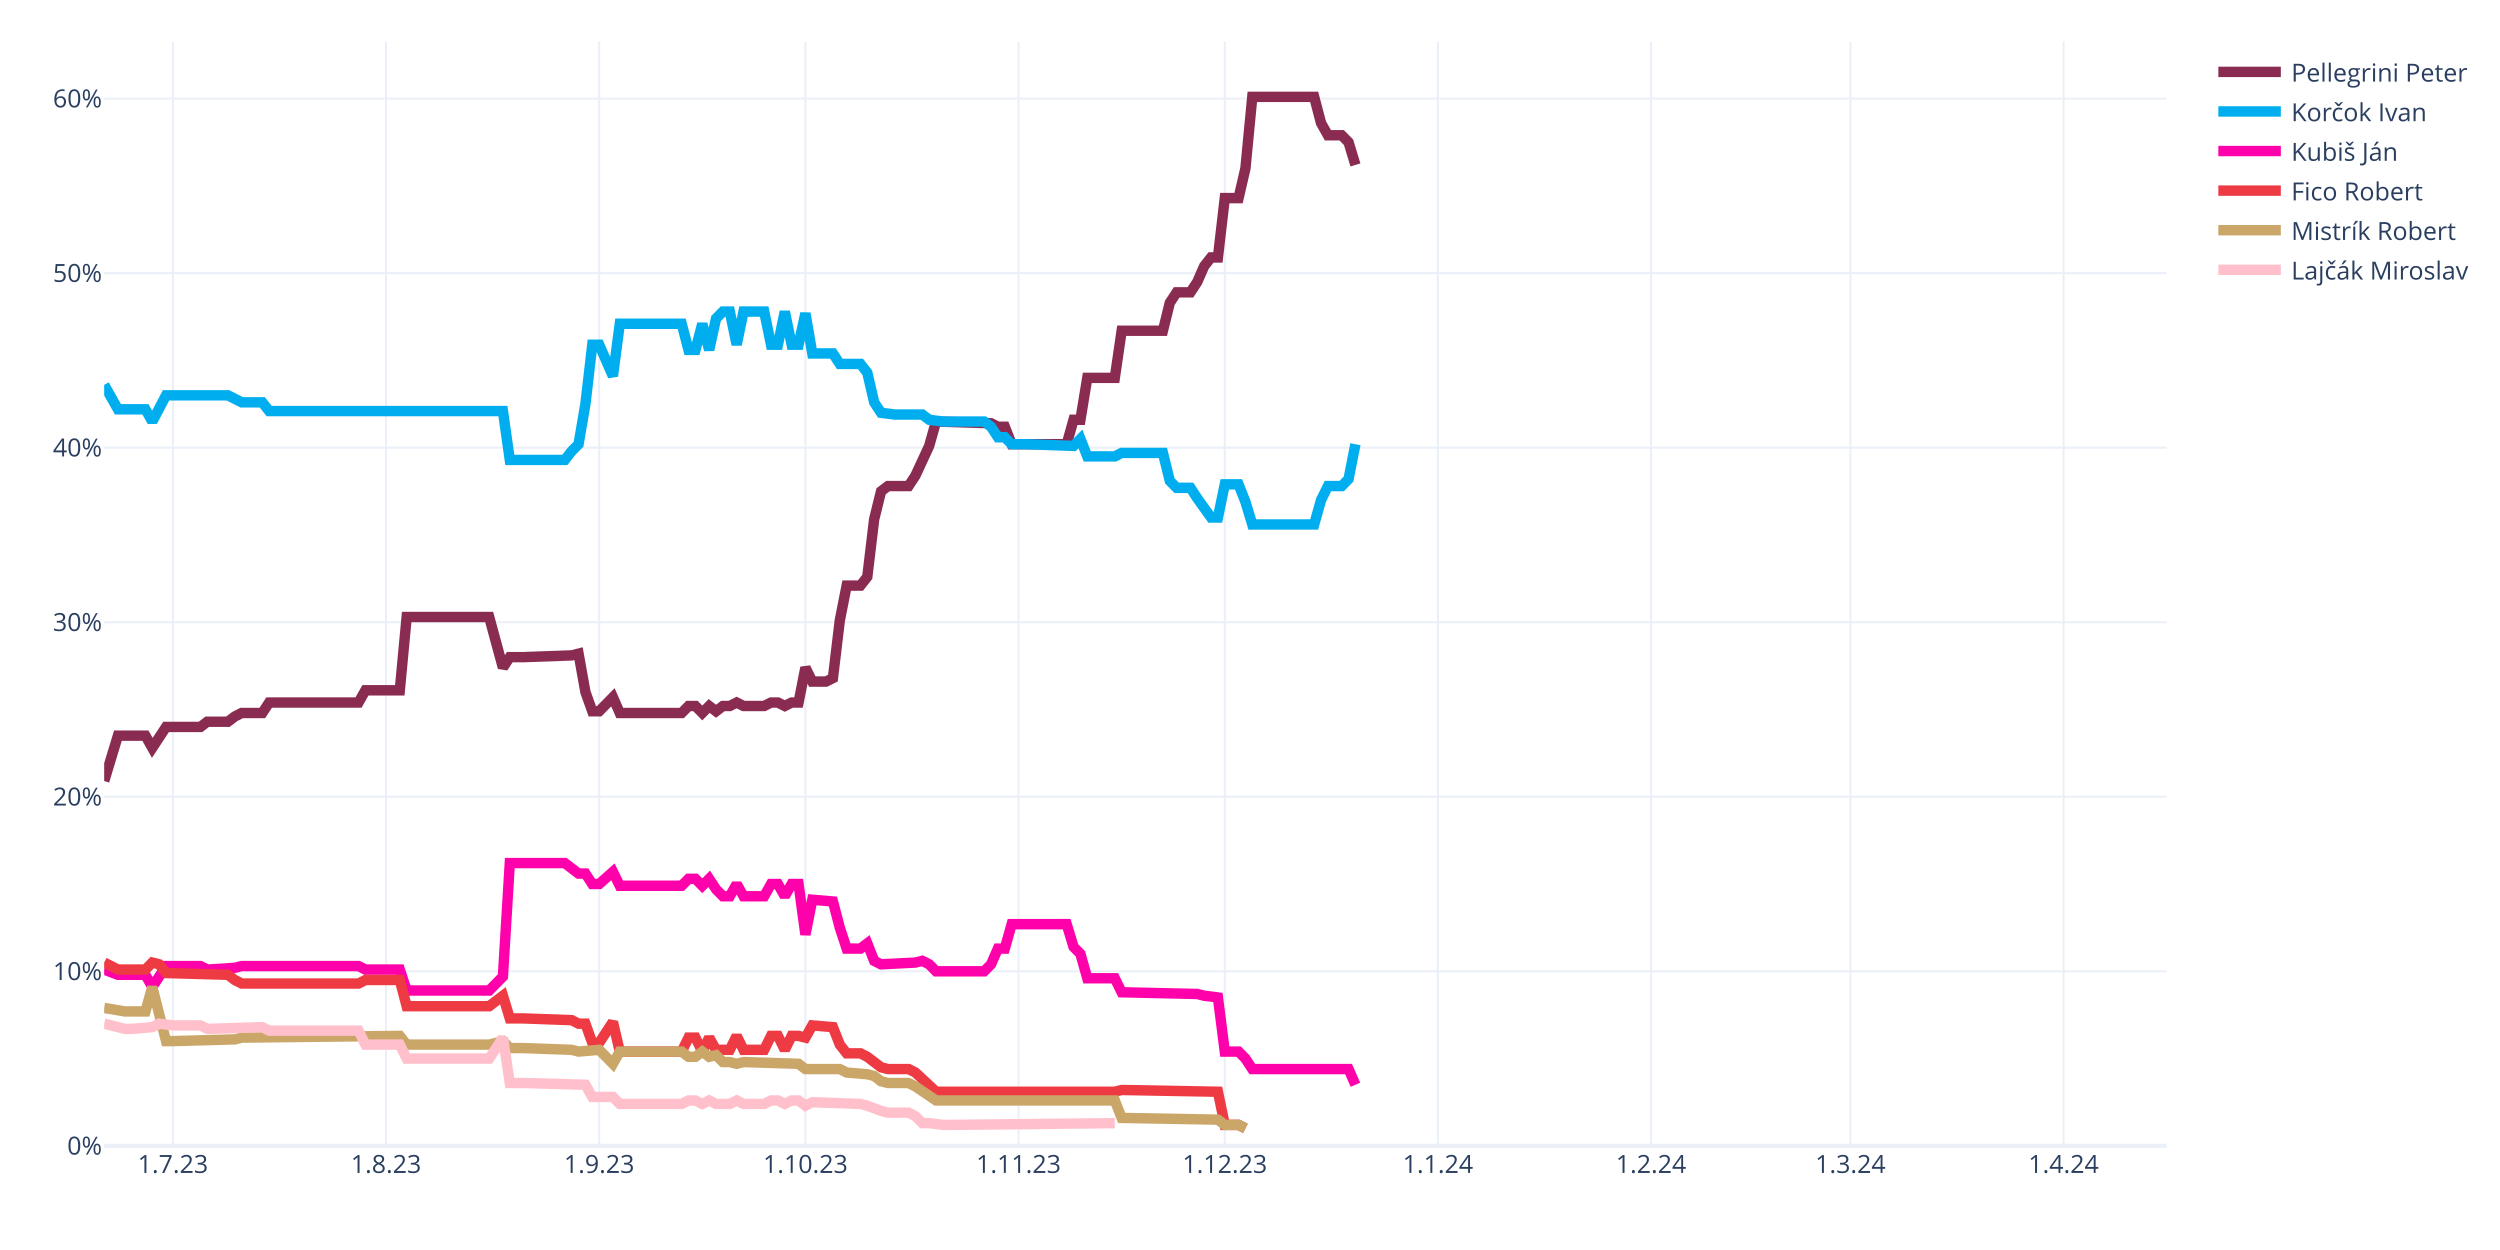
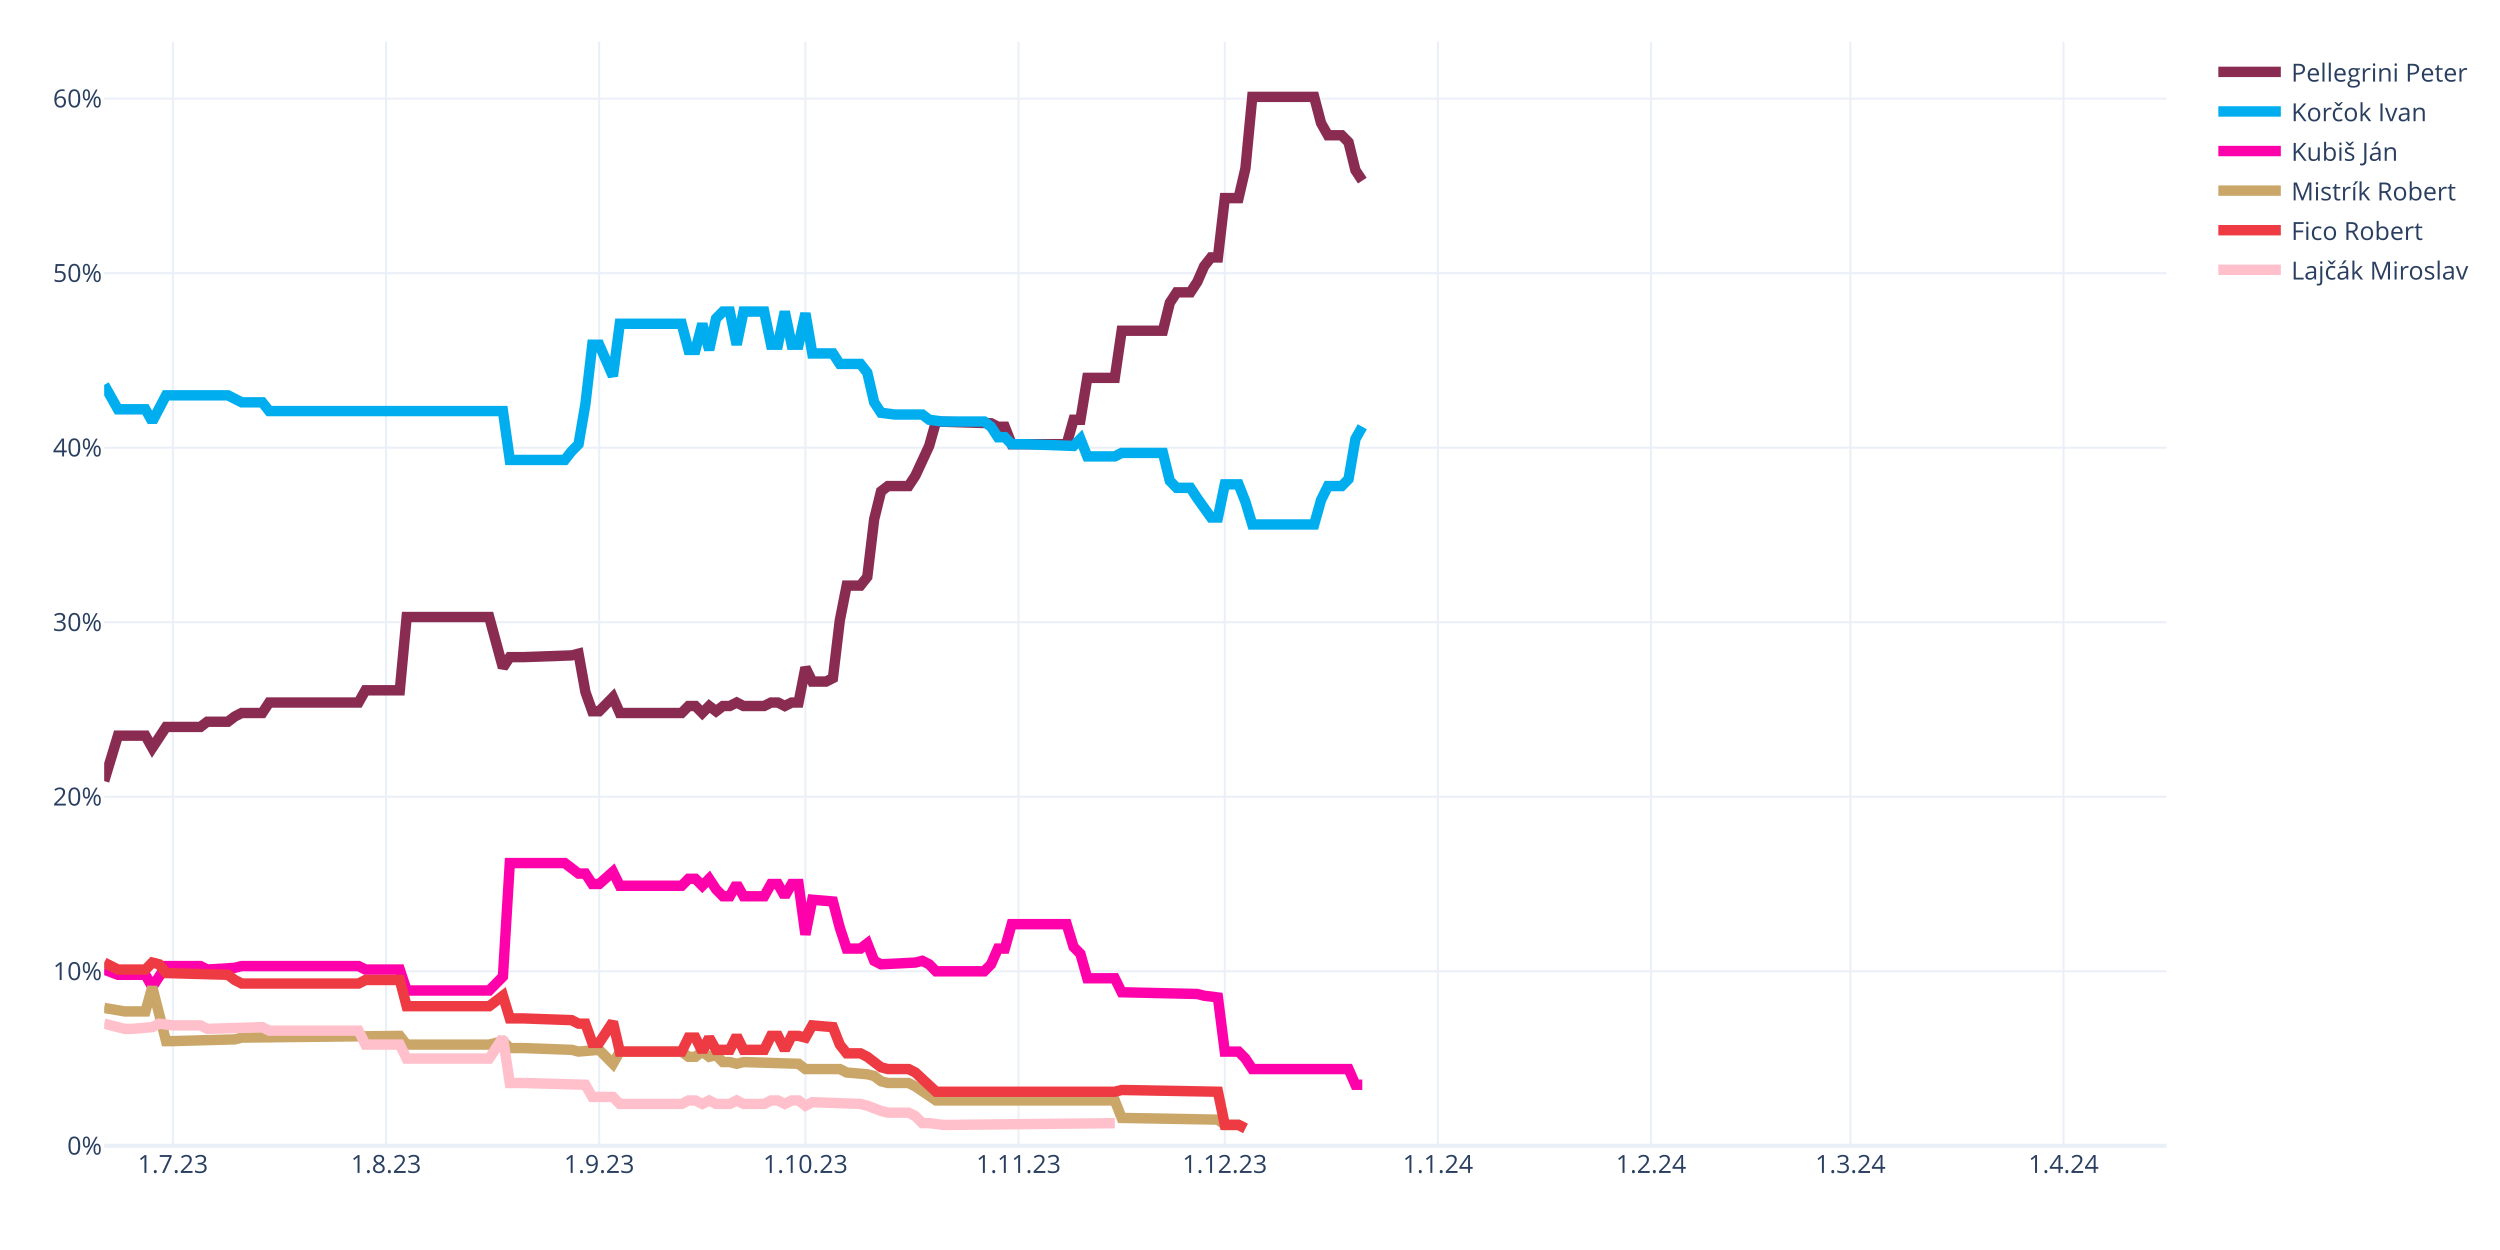
<svg xmlns="http://www.w3.org/2000/svg" class="main-svg" width="1200" height="600" style="" viewBox="0 0 1200 600">
  <rect x="0" y="0" width="1200" height="600" style="fill: rgb(255, 255, 255); fill-opacity: 1;" />
-   <defs id="defs-386d7a">
+   <defs id="defs-5199d7">
    <g class="clips">
-       <clipPath id="clip386d7axyplot" class="plotclip">
+       <clipPath id="clip5199d7xyplot" class="plotclip">
        <rect width="990" height="530" />
      </clipPath>
-       <clipPath class="axesclip" id="clip386d7ax">
+       <clipPath class="axesclip" id="clip5199d7x">
        <rect x="50" y="0" width="990" height="600" />
      </clipPath>
-       <clipPath class="axesclip" id="clip386d7ay">
+       <clipPath class="axesclip" id="clip5199d7y">
        <rect x="0" y="20" width="1200" height="530" />
      </clipPath>
-       <clipPath class="axesclip" id="clip386d7axy">
+       <clipPath class="axesclip" id="clip5199d7xy">
        <rect x="50" y="20" width="990" height="530" />
      </clipPath>
    </g>
    <g class="gradients" />
    <g class="patterns" />
  </defs>
  <g class="bglayer" />
  <g class="layer-below">
    <g class="imagelayer" />
    <g class="shapelayer" />
  </g>
  <g class="cartesianlayer">
    <g class="subplot xy">
      <g class="layer-subplot">
        <g class="shapelayer" />
        <g class="imagelayer" />
      </g>
      <g class="minor-gridlayer">
        <g class="x" />
        <g class="y" />
      </g>
      <g class="gridlayer">
        <g class="x">
          <path class="xgrid crisp" transform="translate(83,0)" d="M0,20v530" style="stroke: rgb(235, 240, 248); stroke-opacity: 1; stroke-width: 1px;" />
          <path class="xgrid crisp" transform="translate(185.3,0)" d="M0,20v530" style="stroke: rgb(235, 240, 248); stroke-opacity: 1; stroke-width: 1px;" />
          <path class="xgrid crisp" transform="translate(287.6,0)" d="M0,20v530" style="stroke: rgb(235, 240, 248); stroke-opacity: 1; stroke-width: 1px;" />
          <path class="xgrid crisp" transform="translate(386.6,0)" d="M0,20v530" style="stroke: rgb(235, 240, 248); stroke-opacity: 1; stroke-width: 1px;" />
          <path class="xgrid crisp" transform="translate(488.9,0)" d="M0,20v530" style="stroke: rgb(235, 240, 248); stroke-opacity: 1; stroke-width: 1px;" />
          <path class="xgrid crisp" transform="translate(587.9,0)" d="M0,20v530" style="stroke: rgb(235, 240, 248); stroke-opacity: 1; stroke-width: 1px;" />
          <path class="xgrid crisp" transform="translate(690.2,0)" d="M0,20v530" style="stroke: rgb(235, 240, 248); stroke-opacity: 1; stroke-width: 1px;" />
          <path class="xgrid crisp" transform="translate(792.5,0)" d="M0,20v530" style="stroke: rgb(235, 240, 248); stroke-opacity: 1; stroke-width: 1px;" />
          <path class="xgrid crisp" transform="translate(888.2,0)" d="M0,20v530" style="stroke: rgb(235, 240, 248); stroke-opacity: 1; stroke-width: 1px;" />
          <path class="xgrid crisp" transform="translate(990.5,0)" d="M0,20v530" style="stroke: rgb(235, 240, 248); stroke-opacity: 1; stroke-width: 1px;" />
        </g>
        <g class="y">
          <path class="ygrid crisp" transform="translate(0,466.22)" d="M50,0h990" style="stroke: rgb(235, 240, 248); stroke-opacity: 1; stroke-width: 1px;" />
          <path class="ygrid crisp" transform="translate(0,382.45)" d="M50,0h990" style="stroke: rgb(235, 240, 248); stroke-opacity: 1; stroke-width: 1px;" />
          <path class="ygrid crisp" transform="translate(0,298.67)" d="M50,0h990" style="stroke: rgb(235, 240, 248); stroke-opacity: 1; stroke-width: 1px;" />
          <path class="ygrid crisp" transform="translate(0,214.89)" d="M50,0h990" style="stroke: rgb(235, 240, 248); stroke-opacity: 1; stroke-width: 1px;" />
          <path class="ygrid crisp" transform="translate(0,131.11)" d="M50,0h990" style="stroke: rgb(235, 240, 248); stroke-opacity: 1; stroke-width: 1px;" />
          <path class="ygrid crisp" transform="translate(0,47.34)" d="M50,0h990" style="stroke: rgb(235, 240, 248); stroke-opacity: 1; stroke-width: 1px;" />
        </g>
      </g>
      <g class="zerolinelayer">
        <path class="yzl zl crisp" transform="translate(0,550)" d="M50,0h990" style="stroke: rgb(235, 240, 248); stroke-opacity: 1; stroke-width: 2px;" />
      </g>
      <path class="xlines-below" />
      <path class="ylines-below" />
      <g class="overlines-below" />
      <g class="xaxislayer-below" />
      <g class="yaxislayer-below" />
      <g class="overaxes-below" />
-       <g class="plot" transform="translate(50,20)" clip-path="url(#clip386d7axyplot)">
+       <g class="plot" transform="translate(50,20)" clip-path="url(#clip5199d7xyplot)">
        <g class="scatterlayer mlayer">
-           <g class="trace scatter trace84b0ef" style="stroke-miterlimit: 2; opacity: 1;">
-             <g class="fills" />
-             <g class="errorbars" />
-             <g class="lines">
-               <path class="js-line" d="M0,354.91L6.6,333.12L9.9,333.12L19.8,333.12L23.1,338.99L29.7,328.94L33,328.94L46.2,328.94L49.5,326.42L59.4,326.42L62.7,323.91L66,322.23L69.3,322.23L75.9,322.23L79.2,317.21L122.1,317.21L125.4,311.34L141.9,311.34L145.2,276.16L184.8,276.16L191.4,300.45L194.7,295.42L201.3,295.42L224.4,294.59L227.7,293.75L231,312.18L234.3,321.4L237.6,321.4L240.9,318.04L244.2,314.69L247.5,322.23L277.2,322.23L280.5,318.88L283.8,318.88L287.1,322.23L290.4,318.88L293.7,321.4L297,318.88L300.3,318.88L303.6,317.21L306.9,318.88L316.8,318.88L320.1,317.21L323.4,317.21L326.7,318.88L330,317.21L333.3,317.21L336.6,300.45L339.9,307.15L346.5,307.15L349.8,305.48L353.1,277.83L356.4,261.08L363,261.08L366.3,256.89L369.6,229.24L372.9,215.84L376.2,213.32L379.5,213.32L386.1,213.32L389.4,208.3L396,194.05L399.3,182.33L425.7,183.16L429,184.84L432.3,184.84L435.6,193.22L462,193.22L465.3,181.49L468.6,181.49L471.9,161.38L485.1,161.38L488.4,138.76L508.2,138.76L511.5,125.36L514.8,120.33L518.1,120.33L521.4,120.33L524.7,115.3L528,107.76L531.3,103.57L534.6,103.57L537.9,75.09L544.5,75.09L547.8,60.85L551.1,26.5L554.4,26.5L580.8,26.5L584.1,39.07L587.4,44.93L590.7,44.93L594,44.93L597.3,48.28L600.6,59.17" style="vector-effect: none; fill: none; stroke: rgb(138, 44, 81); stroke-opacity: 1; stroke-width: 5px; opacity: 1;" />
-             </g>
-             <g class="points" />
-             <g class="text" />
-           </g>
-           <g class="trace scatter traceabbf1c" style="stroke-miterlimit: 2; opacity: 1;">
-             <g class="fills" />
-             <g class="errorbars" />
-             <g class="lines">
-               <path class="js-line" d="M0,164.73L6.6,176.46L9.9,176.46L19.8,176.46L23.1,182.33L29.7,169.76L33,169.76L59.4,169.76L62.7,171.43L66,173.11L69.3,173.11L75.9,173.11L79.2,177.3L191.4,177.3L194.7,200.76L221.1,200.76L224.4,196.57L227.7,193.22L231,173.95L234.3,145.46L237.6,145.46L244.2,160.54L247.5,135.41L277.2,135.41L280.5,147.98L283.8,147.98L287.1,135.41L290.4,147.98L293.7,132.9L297,129.55L300.3,129.55L303.6,145.46L306.9,129.55L316.8,129.55L320.1,145.46L323.4,145.46L326.7,129.55L330,145.46L333.3,145.46L336.6,130.38L339.9,149.65L349.8,149.65L353.1,154.68L363,154.68L366.3,158.87L369.6,173.11L372.9,178.14L379.5,178.97L382.8,178.97L392.7,178.97L396,181.49L402.6,182.33L405.9,182.33L422.4,182.33L425.7,184.84L429,189.87L432.3,189.87L435.6,193.22L442.2,193.22L465.3,194.05L468.6,190.7L471.9,199.08L475.2,199.08L485.1,199.08L488.4,197.41L508.2,197.41L511.5,210.81L514.8,214.16L518.1,214.16L521.4,214.16L524.7,219.19L531.3,228.4L534.6,228.4L537.9,212.49L541.2,212.49L544.5,212.49L547.8,220.86L551.1,231.75L554.4,231.75L580.8,231.75L584.1,220.02L587.4,213.32L590.7,213.32L594,213.32L597.3,209.97L600.6,193.22" style="vector-effect: none; fill: none; stroke: rgb(0, 174, 239); stroke-opacity: 1; stroke-width: 5px; opacity: 1;" />
-             </g>
-             <g class="points" />
-             <g class="text" />
-           </g>
-           <g class="trace scatter traced2ddf3" style="stroke-miterlimit: 2; opacity: 1;">
-             <g class="fills" />
-             <g class="errorbars" />
-             <g class="lines">
-               <path class="js-line" d="M0,445.39L6.6,447.9L9.9,447.9L19.8,447.9L23.1,453.76L29.7,443.71L33,443.71L46.2,443.71L49.5,445.39L62.7,444.55L66,443.71L122.1,443.71L125.4,445.39L141.9,445.39L145.2,455.44L184.8,455.44L191.4,448.74L194.7,394.28L201.3,394.28L221.1,394.28L224.4,396.79L227.7,399.31L231,399.31L234.3,404.33L237.6,404.33L244.2,398.47L247.5,405.17L277.2,405.17L280.5,401.82L283.8,401.82L287.1,405.17L290.4,401.82L293.7,406.85L297,410.2L300.3,410.2L303.6,404.33L306.9,410.2L316.8,410.2L320.1,404.33L323.4,404.33L326.7,410.2L330,404.33L333.3,404.33L336.6,428.63L339.9,411.87L349.8,412.71L353.1,425.28L356.4,435.33L359.7,435.33L363,435.33L366.3,432.82L369.6,441.2L372.9,442.87L389.4,442.03L392.7,441.2L396,442.87L399.3,446.22L422.4,446.22L425.7,442.87L429,435.33L432.3,435.33L435.6,423.6L442.2,423.6L462,423.6L465.3,434.49L468.6,437.85L471.9,449.57L485.1,449.57L488.4,456.28L524.7,457.11L528,457.95L534.6,458.79L537.9,484.76L544.5,484.76L547.8,488.11L551.1,493.14L554.4,493.14L597.3,493.14L600.6,500.68" style="vector-effect: none; fill: none; stroke: rgb(255, 1, 170); stroke-opacity: 1; stroke-width: 5px; opacity: 1;" />
-             </g>
-             <g class="points" />
-             <g class="text" />
-           </g>
-           <g class="trace scatter trace4e9456" style="stroke-miterlimit: 2; opacity: 1;">
+           <g class="trace scatter trace721bad" style="stroke-miterlimit: 2; opacity: 1;">
+             <g class="fills" />
+             <g class="errorbars" />
+             <g class="lines">
+               <path class="js-line" d="M0,354.91L6.6,333.12L9.9,333.12L19.8,333.12L23.1,338.99L29.7,328.94L33,328.94L46.2,328.94L49.5,326.42L59.4,326.42L62.7,323.91L66,322.23L69.3,322.23L75.9,322.23L79.2,317.21L122.1,317.21L125.4,311.34L141.9,311.34L145.2,276.16L184.8,276.16L191.4,300.45L194.7,295.42L201.3,295.42L224.4,294.59L227.7,293.75L231,312.18L234.3,321.4L237.6,321.4L240.9,318.04L244.2,314.69L247.5,322.23L277.2,322.23L280.5,318.88L283.8,318.88L287.1,322.23L290.4,318.88L293.7,321.4L297,318.88L300.3,318.88L303.6,317.21L306.9,318.88L316.8,318.88L320.1,317.21L323.4,317.21L326.7,318.88L330,317.21L333.3,317.21L336.6,300.45L339.9,307.15L346.5,307.15L349.8,305.48L353.1,277.83L356.4,261.08L363,261.08L366.3,256.89L369.6,229.24L372.9,215.84L376.2,213.32L379.5,213.32L386.1,213.32L389.4,208.3L396,194.05L399.3,182.33L425.7,183.16L429,184.84L432.3,184.84L435.6,193.22L462,193.22L465.3,181.49L468.6,181.49L471.9,161.38L485.1,161.38L488.4,138.76L508.2,138.76L511.5,125.36L514.8,120.33L518.1,120.33L521.4,120.33L524.7,115.3L528,107.76L531.3,103.57L534.6,103.57L537.9,75.09L544.5,75.09L547.8,60.85L551.1,26.5L554.4,26.5L580.8,26.5L584.1,39.07L587.4,44.93L590.7,44.93L594,44.93L597.3,48.28L600.6,61.69L603.9,66.71" style="vector-effect: none; fill: none; stroke: rgb(138, 44, 81); stroke-opacity: 1; stroke-width: 5px; opacity: 1;" />
+             </g>
+             <g class="points" />
+             <g class="text" />
+           </g>
+           <g class="trace scatter trace9e0364" style="stroke-miterlimit: 2; opacity: 1;">
+             <g class="fills" />
+             <g class="errorbars" />
+             <g class="lines">
+               <path class="js-line" d="M0,164.73L6.6,176.46L9.9,176.46L19.8,176.46L23.1,182.33L29.7,169.76L33,169.76L59.4,169.76L62.7,171.43L66,173.11L69.3,173.11L75.9,173.11L79.2,177.3L191.4,177.3L194.7,200.76L221.1,200.76L224.4,196.57L227.7,193.22L231,173.95L234.3,145.46L237.6,145.46L244.2,160.54L247.5,135.41L277.2,135.41L280.5,147.98L283.8,147.98L287.1,135.41L290.4,147.98L293.7,132.9L297,129.55L300.3,129.55L303.6,145.46L306.9,129.55L316.8,129.55L320.1,145.46L323.4,145.46L326.7,129.55L330,145.46L333.3,145.46L336.6,130.38L339.9,149.65L349.8,149.65L353.1,154.68L363,154.68L366.3,158.87L369.6,173.11L372.9,178.14L379.5,178.97L382.8,178.97L392.7,178.97L396,181.49L402.6,182.33L405.9,182.33L422.4,182.33L425.7,184.84L429,189.87L432.3,189.87L435.6,193.22L442.2,193.22L465.3,194.05L468.6,190.7L471.9,199.08L475.2,199.08L485.1,199.08L488.4,197.41L508.2,197.41L511.5,210.81L514.8,214.16L518.1,214.16L521.4,214.16L524.7,219.19L531.3,228.4L534.6,228.4L537.9,212.49L541.2,212.49L544.5,212.49L547.8,220.86L551.1,231.75L554.4,231.75L580.8,231.75L584.1,220.02L587.4,213.32L590.7,213.32L594,213.32L597.3,209.97L600.6,190.7L603.9,184.84" style="vector-effect: none; fill: none; stroke: rgb(0, 174, 239); stroke-opacity: 1; stroke-width: 5px; opacity: 1;" />
+             </g>
+             <g class="points" />
+             <g class="text" />
+           </g>
+           <g class="trace scatter trace6d12e0" style="stroke-miterlimit: 2; opacity: 1;">
+             <g class="fills" />
+             <g class="errorbars" />
+             <g class="lines">
+               <path class="js-line" d="M0,445.39L6.6,447.9L9.9,447.9L19.8,447.9L23.1,453.76L29.7,443.71L33,443.71L46.2,443.71L49.5,445.39L62.7,444.55L66,443.71L122.1,443.71L125.4,445.39L141.9,445.39L145.2,455.44L184.8,455.44L191.4,448.74L194.7,394.28L201.3,394.28L221.1,394.28L224.4,396.79L227.7,399.31L231,399.31L234.3,404.33L237.6,404.33L244.2,398.47L247.5,405.17L277.2,405.17L280.5,401.82L283.8,401.82L287.1,405.17L290.4,401.82L293.7,406.85L297,410.2L300.3,410.2L303.6,404.33L306.9,410.2L316.8,410.2L320.1,404.33L323.4,404.33L326.7,410.2L330,404.33L333.3,404.33L336.6,428.63L339.9,411.87L349.8,412.71L353.1,425.28L356.4,435.33L359.7,435.33L363,435.33L366.3,432.82L369.6,441.2L372.9,442.87L389.4,442.03L392.7,441.2L396,442.87L399.3,446.22L422.4,446.22L425.7,442.87L429,435.33L432.3,435.33L435.6,423.6L442.2,423.6L462,423.6L465.3,434.49L468.6,437.85L471.9,449.57L485.1,449.57L488.4,456.28L524.7,457.11L528,457.95L534.6,458.79L537.9,484.76L544.5,484.76L547.8,488.11L551.1,493.14L554.4,493.14L597.3,493.14L600.6,500.68L603.9,500.68" style="vector-effect: none; fill: none; stroke: rgb(255, 1, 170); stroke-opacity: 1; stroke-width: 5px; opacity: 1;" />
+             </g>
+             <g class="points" />
+             <g class="text" />
+           </g>
+           <g class="trace scatter trace044db9" style="stroke-miterlimit: 2; opacity: 1;">
+             <g class="fills" />
+             <g class="errorbars" />
+             <g class="lines">
+               <path class="js-line" d="M0,463.82L9.9,465.49L13.2,465.49L19.8,465.49L23.1,453.76L29.7,479.73L33,479.73L62.7,478.9L66,478.06L141.9,477.22L145.2,481.41L184.8,481.41L191.4,479.73L194.7,483.08L201.3,483.08L224.4,483.92L227.7,484.76L237.6,483.92L240.9,487.27L244.2,490.62L247.5,484.76L277.2,484.76L280.5,487.27L283.8,487.27L287.1,484.76L290.4,487.27L293.7,486.44L297,489.79L300.3,489.79L303.6,490.62L306.9,489.79L333.3,490.62L336.6,493.14L353.1,493.14L356.4,494.81L366.3,495.65L369.6,496.49L372.9,499L376.2,499.84L386.1,499.84L389.4,501.52L399.3,508.22L402.6,508.22L485.1,508.22L488.4,516.6L534.6,517.43L537.9,519.95L544.5,519.95L547.8,521.62" style="vector-effect: none; fill: none; stroke: rgb(202, 166, 105); stroke-opacity: 1; stroke-width: 5px; opacity: 1;" />
+             </g>
+             <g class="points" />
+             <g class="text" />
+           </g>
+           <g class="trace scatter trace090501" style="stroke-miterlimit: 2; opacity: 1;">
            <g class="fills" />
            <g class="errorbars" />
            <g class="lines">
              <path class="js-line" d="M0,442.03L6.6,445.39L9.9,445.39L19.8,445.39L23.1,442.03L26.4,442.87L29.7,447.06L59.4,447.9L62.7,450.41L66,452.09L69.3,452.09L122.1,452.09L125.4,450.41L141.9,450.41L145.2,462.98L184.8,462.98L191.4,457.95L194.7,468.84L201.3,468.84L224.4,469.68L227.7,471.36L231,471.36L234.3,480.57L237.6,480.57L240.9,475.54L244.2,470.52L247.5,484.76L277.2,484.76L280.5,478.06L283.8,478.06L287.1,484.76L290.4,478.06L293.7,483.92L300.3,483.92L303.6,477.22L306.9,483.92L310.2,483.92L316.8,483.92L320.1,477.22L323.4,477.22L326.7,483.92L330,477.22L333.3,477.22L336.6,478.06L339.9,472.19L349.8,473.03L353.1,481.41L356.4,485.6L359.7,485.6L363,485.6L366.3,487.27L372.9,492.3L376.2,493.14L386.1,493.14L389.4,494.81L399.3,504.03L402.6,504.03L485.1,504.03L488.4,503.19L534.6,504.03L537.9,519.95L544.5,519.95L547.8,521.62" style="vector-effect: none; fill: none; stroke: rgb(238, 58, 67); stroke-opacity: 1; stroke-width: 5px; opacity: 1;" />
            </g>
            <g class="points" />
            <g class="text" />
          </g>
-           <g class="trace scatter tracecba437" style="stroke-miterlimit: 2; opacity: 1;">
-             <g class="fills" />
-             <g class="errorbars" />
-             <g class="lines">
-               <path class="js-line" d="M0,463.82L9.9,465.49L13.2,465.49L19.8,465.49L23.1,453.76L29.7,479.73L33,479.73L62.7,478.9L66,478.06L141.9,477.22L145.2,481.41L184.8,481.41L191.4,479.73L194.7,483.08L201.3,483.08L224.4,483.92L227.7,484.76L237.6,483.92L240.9,487.27L244.2,490.62L247.5,484.76L277.2,484.76L280.5,487.27L283.8,487.27L287.1,484.76L290.4,487.27L293.7,486.44L297,489.79L300.3,489.79L303.6,490.62L306.9,489.79L333.3,490.62L336.6,493.14L353.1,493.14L356.4,494.81L366.3,495.65L369.6,496.49L372.9,499L376.2,499.84L386.1,499.84L389.4,501.52L399.3,508.22L402.6,508.22L485.1,508.22L488.4,516.6L534.6,517.43L537.9,519.95L544.5,519.95L547.8,521.62" style="vector-effect: none; fill: none; stroke: rgb(202, 166, 105); stroke-opacity: 1; stroke-width: 5px; opacity: 1;" />
-             </g>
-             <g class="points" />
-             <g class="text" />
-           </g>
-           <g class="trace scatter tracec2248e" style="stroke-miterlimit: 2; opacity: 1;">
+           <g class="trace scatter trace8a7734" style="stroke-miterlimit: 2; opacity: 1;">
            <g class="fills" />
            <g class="errorbars" />
            <g class="lines">
              <path class="js-line" d="M0,471.36L9.9,473.87L13.2,473.87L23.1,473.03L26.4,471.36L33,472.19L36.3,472.19L46.2,472.19L49.5,473.87L75.9,473.03L79.2,474.71L122.1,474.71L125.4,481.41L141.9,481.41L145.2,488.11L184.8,488.11L191.4,478.06L194.7,499.84L201.3,499.84L231,500.68L234.3,506.54L244.2,506.54L247.5,509.89L277.2,509.89L280.5,508.22L283.8,508.22L287.1,509.89L290.4,508.22L293.7,509.89L300.3,509.89L303.6,508.22L306.9,509.89L310.2,509.89L316.8,509.89L320.1,508.22L323.4,508.22L326.7,509.89L330,508.22L333.3,508.22L336.6,510.73L339.9,509.06L363,509.89L366.3,510.73L372.9,513.24L376.2,514.08L386.1,514.08L389.4,515.76L392.7,519.11L396,519.11L402.6,519.95L405.9,519.95L485.1,519.11" style="vector-effect: none; fill: none; stroke: rgb(255, 192, 203); stroke-opacity: 1; stroke-width: 5px; opacity: 1;" />
            </g>
            <g class="points" />
            <g class="text" />
          </g>
        </g>
      </g>
      <g class="overplot" />
      <path class="xlines-above crisp" d="M0,0" style="fill: none;" />
      <path class="ylines-above crisp" d="M0,0" style="fill: none;" />
      <g class="overlines-above" />
      <g class="xaxislayer-above">
        <g class="xtick">
          <text text-anchor="middle" x="0" y="563" transform="translate(83,0)" style="font-family: 'Open Sans', verdana, arial, sans-serif; font-size: 12px; fill: rgb(42, 63, 95); fill-opacity: 1; white-space: pre; opacity: 1;">1.7.23</text>
        </g>
        <g class="xtick">
          <text text-anchor="middle" x="0" y="563" style="font-family: 'Open Sans', verdana, arial, sans-serif; font-size: 12px; fill: rgb(42, 63, 95); fill-opacity: 1; white-space: pre; opacity: 1;" transform="translate(185.3,0)">1.8.23</text>
        </g>
        <g class="xtick">
          <text text-anchor="middle" x="0" y="563" style="font-family: 'Open Sans', verdana, arial, sans-serif; font-size: 12px; fill: rgb(42, 63, 95); fill-opacity: 1; white-space: pre; opacity: 1;" transform="translate(287.6,0)">1.9.23</text>
        </g>
        <g class="xtick">
          <text text-anchor="middle" x="0" y="563" style="font-family: 'Open Sans', verdana, arial, sans-serif; font-size: 12px; fill: rgb(42, 63, 95); fill-opacity: 1; white-space: pre; opacity: 1;" transform="translate(386.6,0)">1.10.23</text>
        </g>
        <g class="xtick">
          <text text-anchor="middle" x="0" y="563" style="font-family: 'Open Sans', verdana, arial, sans-serif; font-size: 12px; fill: rgb(42, 63, 95); fill-opacity: 1; white-space: pre; opacity: 1;" transform="translate(488.9,0)">1.11.23</text>
        </g>
        <g class="xtick">
          <text text-anchor="middle" x="0" y="563" style="font-family: 'Open Sans', verdana, arial, sans-serif; font-size: 12px; fill: rgb(42, 63, 95); fill-opacity: 1; white-space: pre; opacity: 1;" transform="translate(587.9,0)">1.12.23</text>
        </g>
        <g class="xtick">
          <text text-anchor="middle" x="0" y="563" style="font-family: 'Open Sans', verdana, arial, sans-serif; font-size: 12px; fill: rgb(42, 63, 95); fill-opacity: 1; white-space: pre; opacity: 1;" transform="translate(690.2,0)">1.1.24</text>
        </g>
        <g class="xtick">
          <text text-anchor="middle" x="0" y="563" style="font-family: 'Open Sans', verdana, arial, sans-serif; font-size: 12px; fill: rgb(42, 63, 95); fill-opacity: 1; white-space: pre; opacity: 1;" transform="translate(792.5,0)">1.2.24</text>
        </g>
        <g class="xtick">
          <text text-anchor="middle" x="0" y="563" style="font-family: 'Open Sans', verdana, arial, sans-serif; font-size: 12px; fill: rgb(42, 63, 95); fill-opacity: 1; white-space: pre; opacity: 1;" transform="translate(888.2,0)">1.3.24</text>
        </g>
        <g class="xtick">
          <text text-anchor="middle" x="0" y="563" style="font-family: 'Open Sans', verdana, arial, sans-serif; font-size: 12px; fill: rgb(42, 63, 95); fill-opacity: 1; white-space: pre; opacity: 1;" transform="translate(990.5,0)">1.4.24</text>
        </g>
      </g>
      <g class="yaxislayer-above">
        <g class="ytick">
          <text text-anchor="end" x="49" y="4.2" transform="translate(0,550)" style="font-family: 'Open Sans', verdana, arial, sans-serif; font-size: 12px; fill: rgb(42, 63, 95); fill-opacity: 1; white-space: pre; opacity: 1;">0%</text>
        </g>
        <g class="ytick">
          <text text-anchor="end" x="49" y="4.2" style="font-family: 'Open Sans', verdana, arial, sans-serif; font-size: 12px; fill: rgb(42, 63, 95); fill-opacity: 1; white-space: pre; opacity: 1;" transform="translate(0,466.22)">10%</text>
        </g>
        <g class="ytick">
          <text text-anchor="end" x="49" y="4.2" style="font-family: 'Open Sans', verdana, arial, sans-serif; font-size: 12px; fill: rgb(42, 63, 95); fill-opacity: 1; white-space: pre; opacity: 1;" transform="translate(0,382.45)">20%</text>
        </g>
        <g class="ytick">
          <text text-anchor="end" x="49" y="4.2" style="font-family: 'Open Sans', verdana, arial, sans-serif; font-size: 12px; fill: rgb(42, 63, 95); fill-opacity: 1; white-space: pre; opacity: 1;" transform="translate(0,298.67)">30%</text>
        </g>
        <g class="ytick">
          <text text-anchor="end" x="49" y="4.2" style="font-family: 'Open Sans', verdana, arial, sans-serif; font-size: 12px; fill: rgb(42, 63, 95); fill-opacity: 1; white-space: pre; opacity: 1;" transform="translate(0,214.89)">40%</text>
        </g>
        <g class="ytick">
          <text text-anchor="end" x="49" y="4.2" style="font-family: 'Open Sans', verdana, arial, sans-serif; font-size: 12px; fill: rgb(42, 63, 95); fill-opacity: 1; white-space: pre; opacity: 1;" transform="translate(0,131.11)">50%</text>
        </g>
        <g class="ytick">
          <text text-anchor="end" x="49" y="4.2" style="font-family: 'Open Sans', verdana, arial, sans-serif; font-size: 12px; fill: rgb(42, 63, 95); fill-opacity: 1; white-space: pre; opacity: 1;" transform="translate(0,47.34)">60%</text>
        </g>
      </g>
      <g class="overaxes-above" />
    </g>
  </g>
  <g class="polarlayer" />
  <g class="smithlayer" />
  <g class="ternarylayer" />
  <g class="geolayer" />
  <g class="funnelarealayer" />
  <g class="pielayer" />
  <g class="iciclelayer" />
  <g class="treemaplayer" />
  <g class="sunburstlayer" />
  <g class="glimages" />
-   <defs id="topdefs-386d7a">
+   <defs id="topdefs-5199d7">
    <g class="clips" />
-     <clipPath id="legend386d7a">
+     <clipPath id="legend5199d7">
      <rect width="128" height="124" x="0" y="0" />
    </clipPath>
  </defs>
  <g class="layer-above">
    <g class="imagelayer" />
    <g class="shapelayer" />
  </g>
  <g class="infolayer">
    <g class="legend" pointer-events="all" transform="translate(1059.8,20)">
      <rect class="bg" shape-rendering="crispEdges" style="stroke: rgb(68, 68, 68); stroke-opacity: 1; fill: rgb(255, 255, 255); fill-opacity: 1; stroke-width: 0px;" width="128" height="124" x="0" y="0" />
-       <g class="scrollbox" transform="" clip-path="url(#legend386d7a)">
+       <g class="scrollbox" transform="" clip-path="url(#legend5199d7)">
        <g class="groups">
          <g class="traces" transform="translate(0,14.5)" style="opacity: 1;">
            <text class="legendtext" text-anchor="start" x="40" y="4.68" style="font-family: 'Open Sans', verdana, arial, sans-serif; font-size: 12px; fill: rgb(42, 63, 95); fill-opacity: 1; white-space: pre;">Pellegrini Peter</text>
            <g class="layers" style="opacity: 1;">
              <g class="legendfill" />
              <g class="legendlines">
                <path class="js-line" d="M5,0h30" style="fill: none; stroke: rgb(138, 44, 81); stroke-opacity: 1; stroke-width: 5px;" />
              </g>
              <g class="legendsymbols">
                <g class="legendpoints" />
              </g>
            </g>
            <rect class="legendtoggle" x="0" y="-9.5" width="122.703" height="19" style="fill: rgb(0, 0, 0); fill-opacity: 0;" />
          </g>
          <g class="traces" transform="translate(0,33.5)" style="opacity: 1;">
            <text class="legendtext" text-anchor="start" x="40" y="4.68" style="font-family: 'Open Sans', verdana, arial, sans-serif; font-size: 12px; fill: rgb(42, 63, 95); fill-opacity: 1; white-space: pre;">Korčok Ivan</text>
            <g class="layers" style="opacity: 1;">
              <g class="legendfill" />
              <g class="legendlines">
                <path class="js-line" d="M5,0h30" style="fill: none; stroke: rgb(0, 174, 239); stroke-opacity: 1; stroke-width: 5px;" />
              </g>
              <g class="legendsymbols">
                <g class="legendpoints" />
              </g>
            </g>
            <rect class="legendtoggle" x="0" y="-9.5" width="122.703" height="19" style="fill: rgb(0, 0, 0); fill-opacity: 0;" />
          </g>
          <g class="traces" transform="translate(0,52.5)" style="opacity: 1;">
            <text class="legendtext" text-anchor="start" x="40" y="4.68" style="font-family: 'Open Sans', verdana, arial, sans-serif; font-size: 12px; fill: rgb(42, 63, 95); fill-opacity: 1; white-space: pre;">Kubiš Ján</text>
            <g class="layers" style="opacity: 1;">
              <g class="legendfill" />
              <g class="legendlines">
                <path class="js-line" d="M5,0h30" style="fill: none; stroke: rgb(255, 1, 170); stroke-opacity: 1; stroke-width: 5px;" />
              </g>
              <g class="legendsymbols">
                <g class="legendpoints" />
              </g>
            </g>
            <rect class="legendtoggle" x="0" y="-9.5" width="122.703" height="19" style="fill: rgb(0, 0, 0); fill-opacity: 0;" />
          </g>
          <g class="traces" transform="translate(0,71.5)" style="opacity: 1;">
+             <text class="legendtext" text-anchor="start" x="40" y="4.68" style="font-family: 'Open Sans', verdana, arial, sans-serif; font-size: 12px; fill: rgb(42, 63, 95); fill-opacity: 1; white-space: pre;">Mistrík Robert</text>
+             <g class="layers" style="opacity: 1;">
+               <g class="legendfill" />
+               <g class="legendlines">
+                 <path class="js-line" d="M5,0h30" style="fill: none; stroke: rgb(202, 166, 105); stroke-opacity: 1; stroke-width: 5px;" />
+               </g>
+               <g class="legendsymbols">
+                 <g class="legendpoints" />
+               </g>
+             </g>
+             <rect class="legendtoggle" x="0" y="-9.5" width="122.703" height="19" style="fill: rgb(0, 0, 0); fill-opacity: 0;" />
+           </g>
+           <g class="traces" transform="translate(0,90.5)" style="opacity: 1;">
            <text class="legendtext" text-anchor="start" x="40" y="4.68" style="font-family: 'Open Sans', verdana, arial, sans-serif; font-size: 12px; fill: rgb(42, 63, 95); fill-opacity: 1; white-space: pre;">Fico Robert</text>
            <g class="layers" style="opacity: 1;">
              <g class="legendfill" />
              <g class="legendlines">
                <path class="js-line" d="M5,0h30" style="fill: none; stroke: rgb(238, 58, 67); stroke-opacity: 1; stroke-width: 5px;" />
-               </g>
-               <g class="legendsymbols">
-                 <g class="legendpoints" />
-               </g>
-             </g>
-             <rect class="legendtoggle" x="0" y="-9.5" width="122.703" height="19" style="fill: rgb(0, 0, 0); fill-opacity: 0;" />
-           </g>
-           <g class="traces" transform="translate(0,90.5)" style="opacity: 1;">
-             <text class="legendtext" text-anchor="start" x="40" y="4.68" style="font-family: 'Open Sans', verdana, arial, sans-serif; font-size: 12px; fill: rgb(42, 63, 95); fill-opacity: 1; white-space: pre;">Mistrík Robert</text>
-             <g class="layers" style="opacity: 1;">
-               <g class="legendfill" />
-               <g class="legendlines">
-                 <path class="js-line" d="M5,0h30" style="fill: none; stroke: rgb(202, 166, 105); stroke-opacity: 1; stroke-width: 5px;" />
              </g>
              <g class="legendsymbols">
                <g class="legendpoints" />
              </g>
            </g>
            <rect class="legendtoggle" x="0" y="-9.5" width="122.703" height="19" style="fill: rgb(0, 0, 0); fill-opacity: 0;" />
          </g>
          <g class="traces" transform="translate(0,109.5)" style="opacity: 1;">
            <text class="legendtext" text-anchor="start" x="40" y="4.68" style="font-family: 'Open Sans', verdana, arial, sans-serif; font-size: 12px; fill: rgb(42, 63, 95); fill-opacity: 1; white-space: pre;">Lajčák Miroslav</text>
            <g class="layers" style="opacity: 1;">
              <g class="legendfill" />
              <g class="legendlines">
                <path class="js-line" d="M5,0h30" style="fill: none; stroke: rgb(255, 192, 203); stroke-opacity: 1; stroke-width: 5px;" />
              </g>
              <g class="legendsymbols">
                <g class="legendpoints" />
              </g>
            </g>
            <rect class="legendtoggle" x="0" y="-9.5" width="122.703" height="19" style="fill: rgb(0, 0, 0); fill-opacity: 0;" />
          </g>
        </g>
      </g>
      <rect class="scrollbar" rx="20" ry="3" width="0" height="0" style="fill: rgb(128, 139, 164); fill-opacity: 1;" x="0" y="0" />
    </g>
    <g class="g-gtitle" />
    <g class="g-xtitle" />
    <g class="g-ytitle" />
  </g>
</svg>
